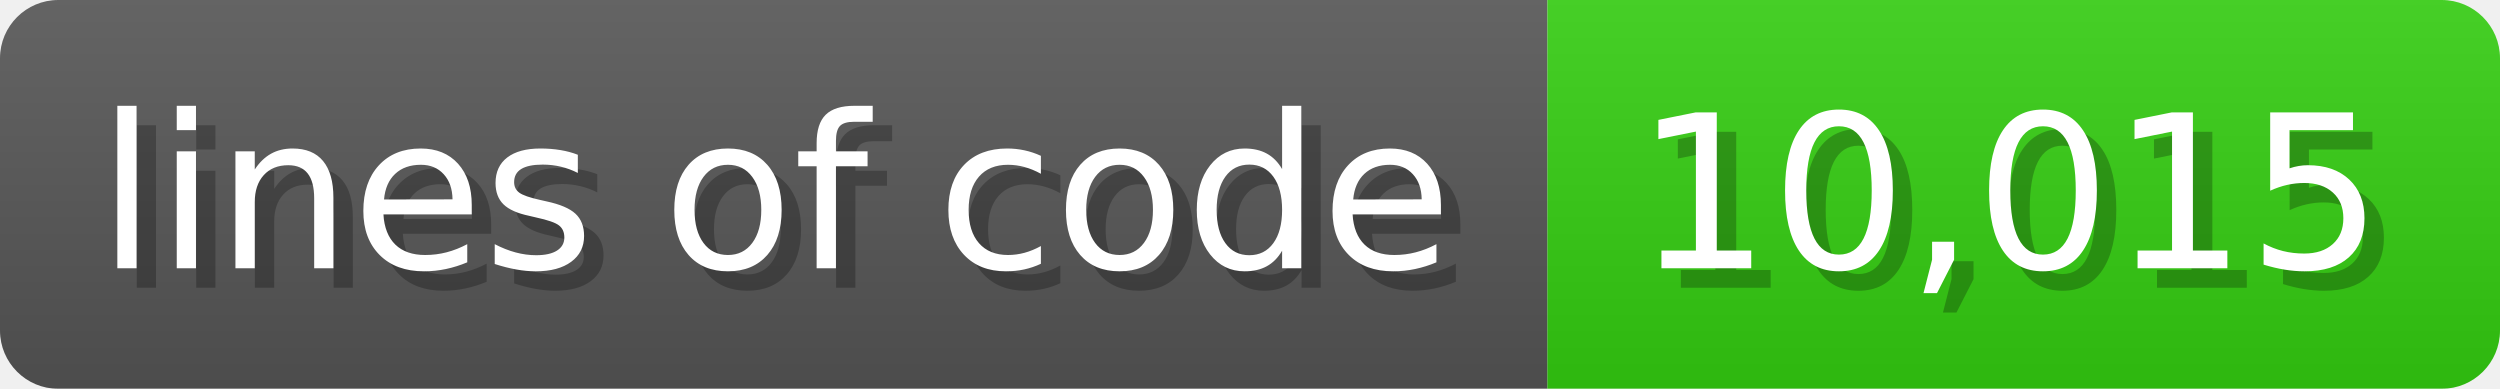
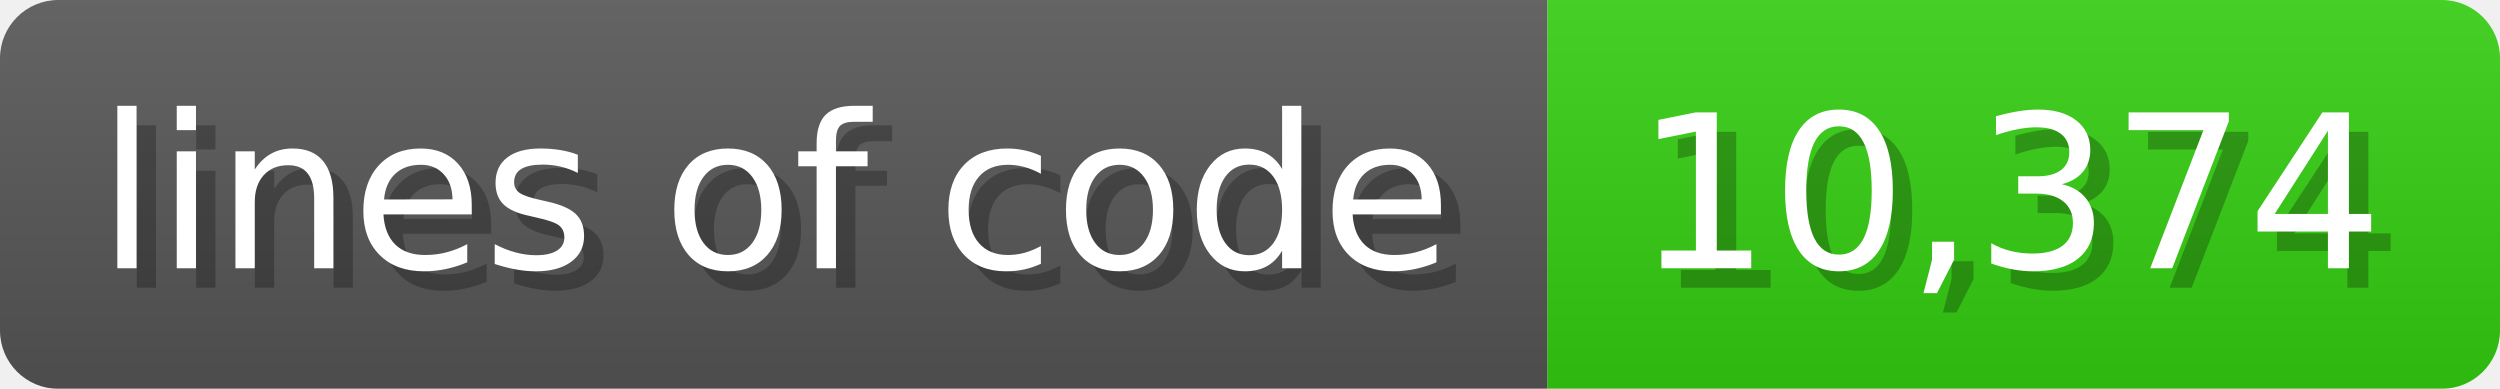
<svg xmlns="http://www.w3.org/2000/svg" width="128.6" height="20" viewBox="0 0 1286 200">
  <linearGradient id="a" x2="0" y2="100%">
    <stop offset="0" stop-opacity=".1" stop-color="#EEE" />
    <stop offset="1" stop-opacity=".1" />
  </linearGradient>
  <mask id="m">
    <rect width="1286" height="200" rx="30" fill="#FFF" />
  </mask>
  <g mask="url(#m)">
    <rect width="796" height="200" fill="#555" />
    <rect width="490" height="200" fill="#3C1" x="796" />
    <rect width="1286" height="200" fill="url(#a)" />
  </g>
  <g fill="#fff" text-anchor="start" font-family="Verdana,DejaVu Sans,sans-serif" font-size="110">
    <text x="60" y="148" textLength="696" fill="#000" opacity="0.25">lines of code</text>
    <text x="50" y="138" textLength="696">lines of code</text>
-     <text x="851" y="148" textLength="390" fill="#000" opacity="0.25">10,015</text>
-     <text x="841" y="138" textLength="390">10,015</text>
+     <text x="851" y="148" textLength="390" fill="#000" opacity="0.25">10,374</text>
+     <text x="841" y="138" textLength="390">10,374</text>
  </g>
</svg>
